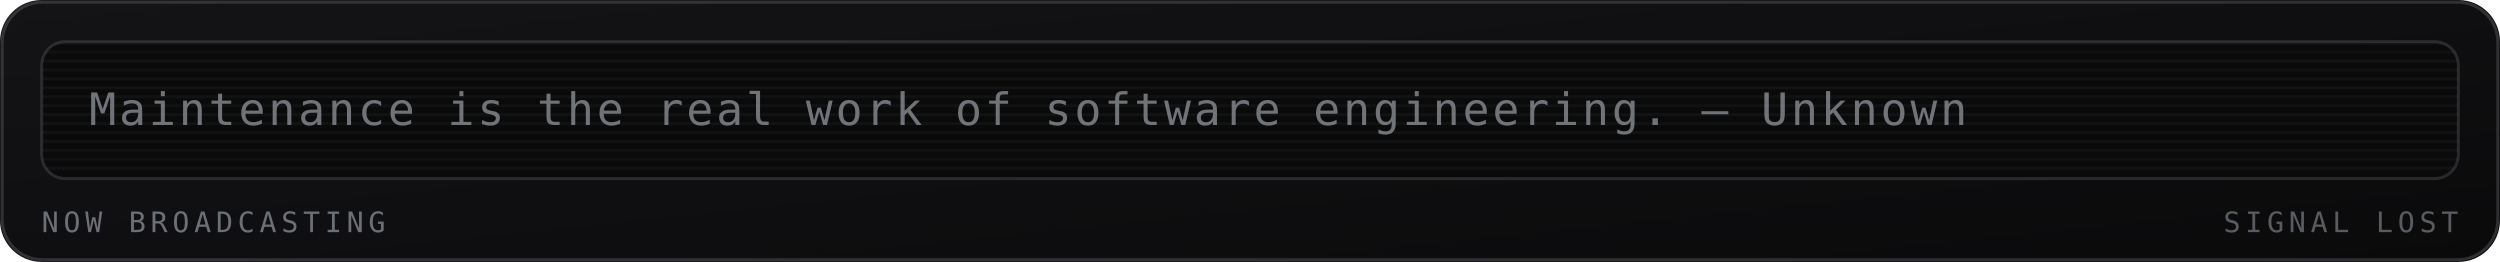
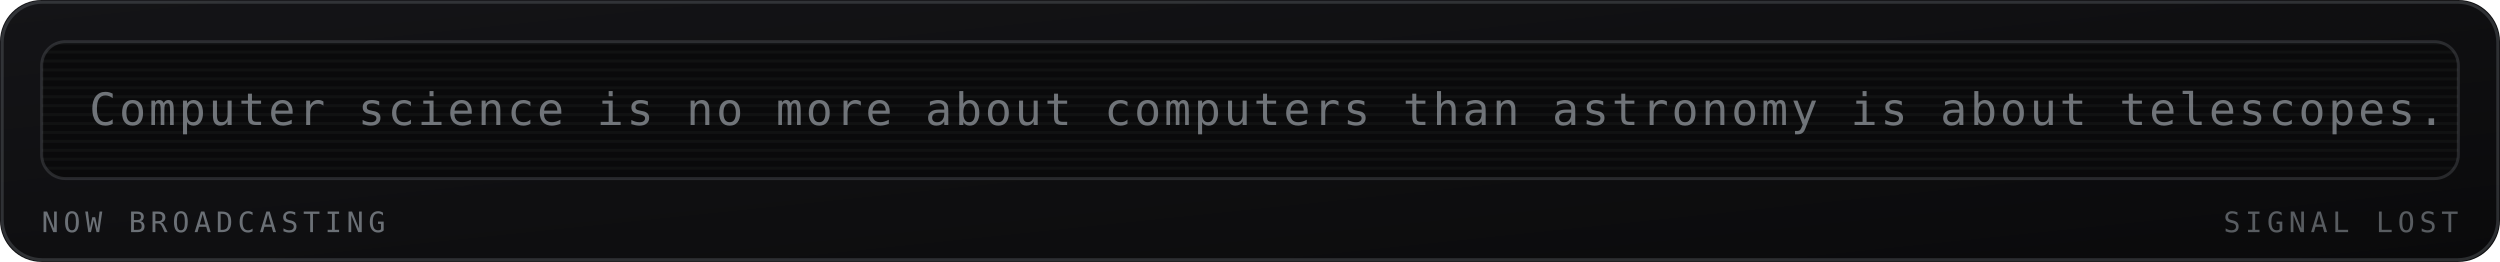
<svg xmlns="http://www.w3.org/2000/svg" viewBox="0 0 840 88" width="840" height="88" role="img" aria-labelledby="mrqt mrqd">
  <defs>
    <linearGradient id="mrqbg" x1="0" y1="0" x2="1" y2="1">
      <stop offset="0" stop-color="#141417" />
      <stop offset="1" stop-color="#0a0a0b" />
    </linearGradient>
  </defs>
  <style>
    .mono{font-family:ui-monospace,SFMono-Regular,Menlo,Consolas,"DejaVu Sans Mono",monospace}
    .lbl{font-size:9.5px;letter-spacing:1.6px;fill:#6b7076}
    .big{font-size:31px;font-weight:700;fill:#9aa0a6}
    .med{font-size:15px;font-weight:700;fill:#9aa0a6}
    .sm{font-size:11px;fill:#9aa0a6}
    .dim{font-size:11px;fill:#6b7076}
    
    .crt{font-size:15px;fill:#9aa0a6;letter-spacing:1px}
    
</style>
  <rect width="840" height="88" rx="14" fill="url(#mrqbg)" />
  <rect x="0.75" y="0.75" width="838.5" height="86.5" rx="13.5" fill="none" stroke="#6b7076" stroke-opacity="0.35" />
  <g>
    <rect x="14" y="14" width="812" height="46" rx="8" fill="#0a0a0b" stroke="#6b7076" stroke-opacity="0.3" />
    <defs>
      <clipPath id="mqpanel">
        <rect x="14" y="14" width="812" height="46" rx="8" />
      </clipPath>
    </defs>
    <g clip-path="url(#mqpanel)">
      <g transform="translate(14 14)">
        <rect x="0" y="0" width="812" height="1" fill="#9aa0a6" opacity="0.05" />
        <rect x="0" y="3" width="812" height="1" fill="#9aa0a6" opacity="0.05" />
        <rect x="0" y="6" width="812" height="1" fill="#9aa0a6" opacity="0.05" />
        <rect x="0" y="9" width="812" height="1" fill="#9aa0a6" opacity="0.05" />
        <rect x="0" y="12" width="812" height="1" fill="#9aa0a6" opacity="0.05" />
        <rect x="0" y="15" width="812" height="1" fill="#9aa0a6" opacity="0.05" />
        <rect x="0" y="18" width="812" height="1" fill="#9aa0a6" opacity="0.05" />
        <rect x="0" y="21" width="812" height="1" fill="#9aa0a6" opacity="0.05" />
        <rect x="0" y="24" width="812" height="1" fill="#9aa0a6" opacity="0.05" />
        <rect x="0" y="27" width="812" height="1" fill="#9aa0a6" opacity="0.05" />
        <rect x="0" y="30" width="812" height="1" fill="#9aa0a6" opacity="0.05" />
        <rect x="0" y="33" width="812" height="1" fill="#9aa0a6" opacity="0.05" />
        <rect x="0" y="36" width="812" height="1" fill="#9aa0a6" opacity="0.05" />
        <rect x="0" y="39" width="812" height="1" fill="#9aa0a6" opacity="0.05" />
        <rect x="0" y="42" width="812" height="1" fill="#9aa0a6" opacity="0.05" />
        <g transform="translate(16 0)">
-           <text class="mono crt" x="0" y="28" opacity="0.7">Maintenance is the real work of software engineering. — Unknown</text>
+           <text class="mono crt" x="0" y="28" opacity="0.7">Computer science is no more about computers than astronomy is about telescopes. — Edsger Dijkstra</text>
        </g>
      </g>
    </g>
    <text class="mono lbl" x="14" y="78">NOW BROADCASTING</text>
    <text class="mono lbl" x="826" y="78" text-anchor="end" opacity="0.8" fill="#6b7076">SIGNAL LOST</text>
  </g>
</svg>
